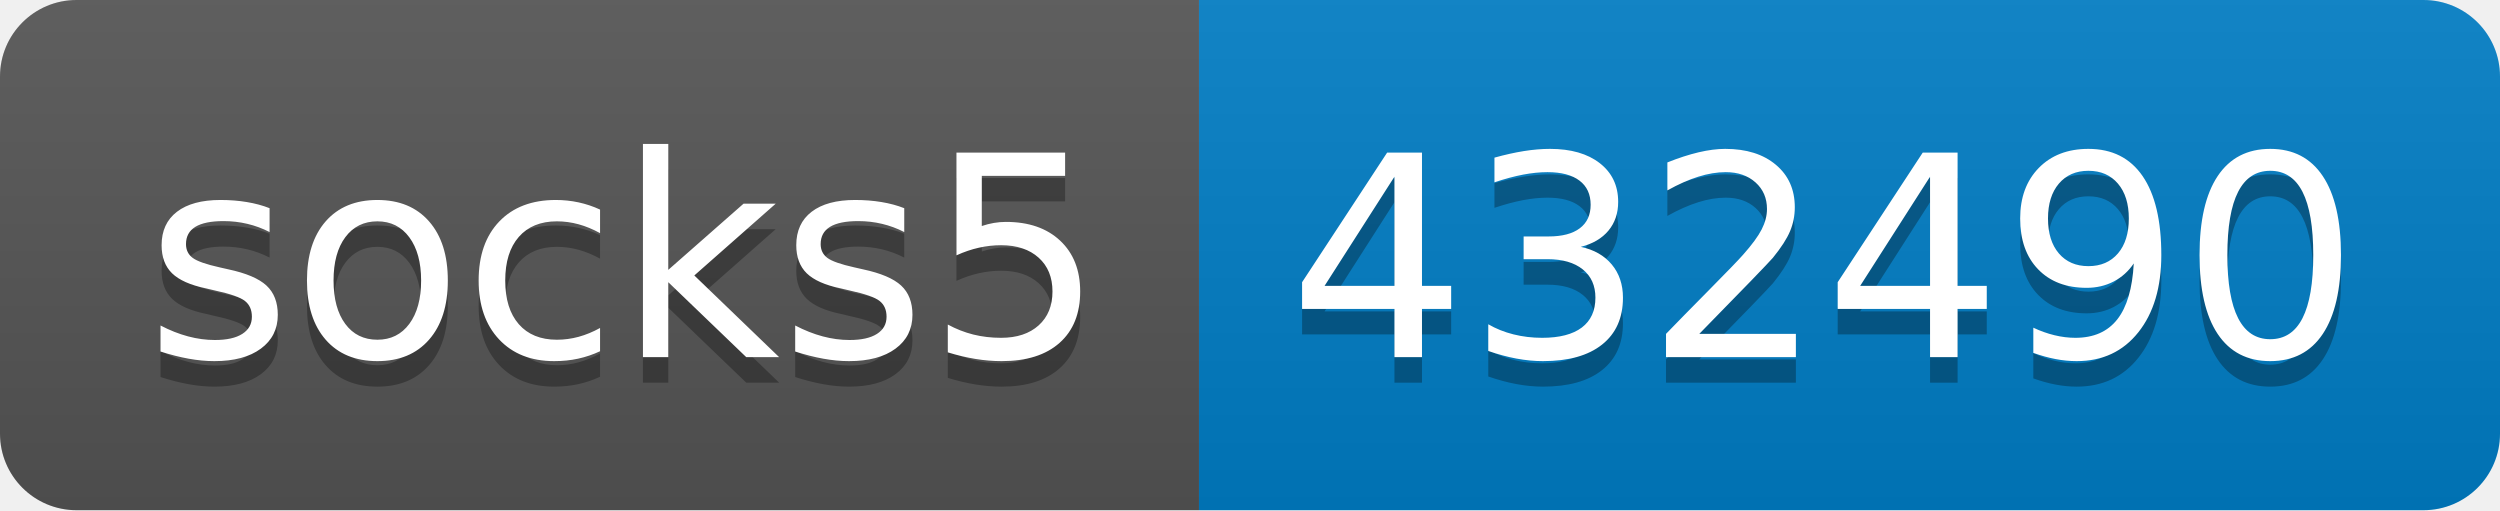
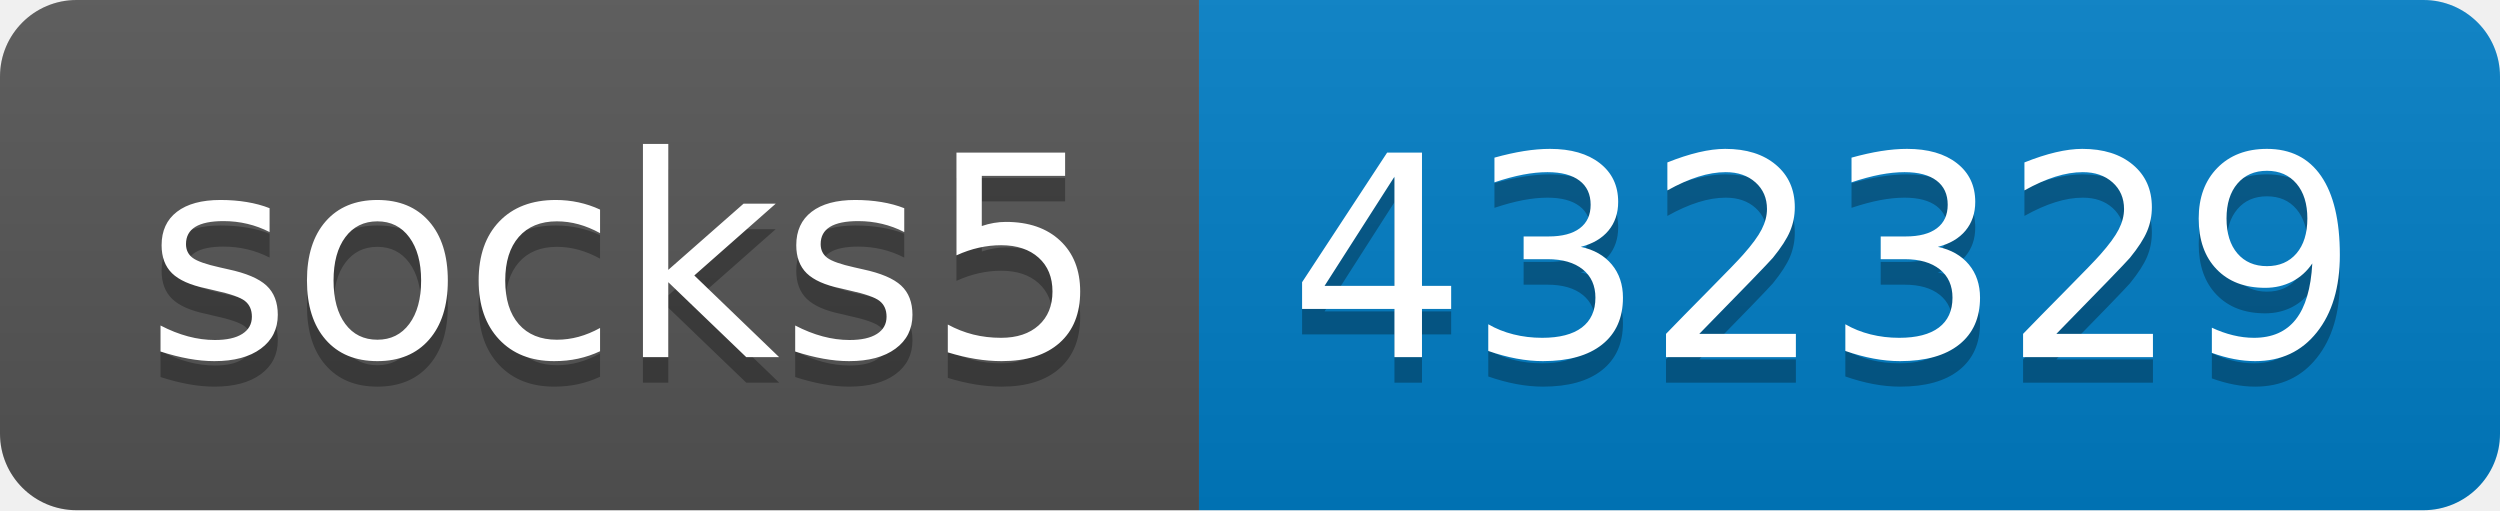
- <svg xmlns="http://www.w3.org/2000/svg" width="98" height="20" role="img" aria-label="socks5: 432490">
+ <svg xmlns="http://www.w3.org/2000/svg" width="98" height="20" role="img" aria-label="socks5: 432329">
  <linearGradient id="s" x2="0" y2="100%">
    <stop offset="0" stop-color="#bbb" stop-opacity=".1" />
    <stop offset="1" stop-opacity=".1" />
  </linearGradient>
  <clipPath id="r">
    <rect width="98" height="20" rx="3" fill="#fff" />
  </clipPath>
  <g clip-path="url(#r)">
    <rect width="47" height="20" fill="#555" />
    <rect x="47" width="51" height="20" fill="#007ec6" />
    <rect width="98" height="20" fill="url(#s)" />
  </g>
  <g fill="#fff" text-anchor="middle" font-family="Verdana,Geneva,DejaVu Sans,sans-serif" text-rendering="geometricPrecision" font-size="110">
    <text aria-hidden="true" x="245" y="150" fill="#010101" fill-opacity=".3" transform="scale(.1)" textLength="370">socks5</text>
    <text x="245" y="140" transform="scale(.1)" fill="#fff" textLength="370">socks5</text>
-     <text aria-hidden="true" x="715" y="150" fill="#010101" fill-opacity=".3" transform="scale(.1)" textLength="410">432490</text>
-     <text x="715" y="140" transform="scale(.1)" fill="#fff" textLength="410">432490</text>
+     <text aria-hidden="true" x="715" y="150" fill="#010101" fill-opacity=".3" transform="scale(.1)" textLength="410">432329</text>
+     <text x="715" y="140" transform="scale(.1)" fill="#fff" textLength="410">432329</text>
  </g>
</svg>
